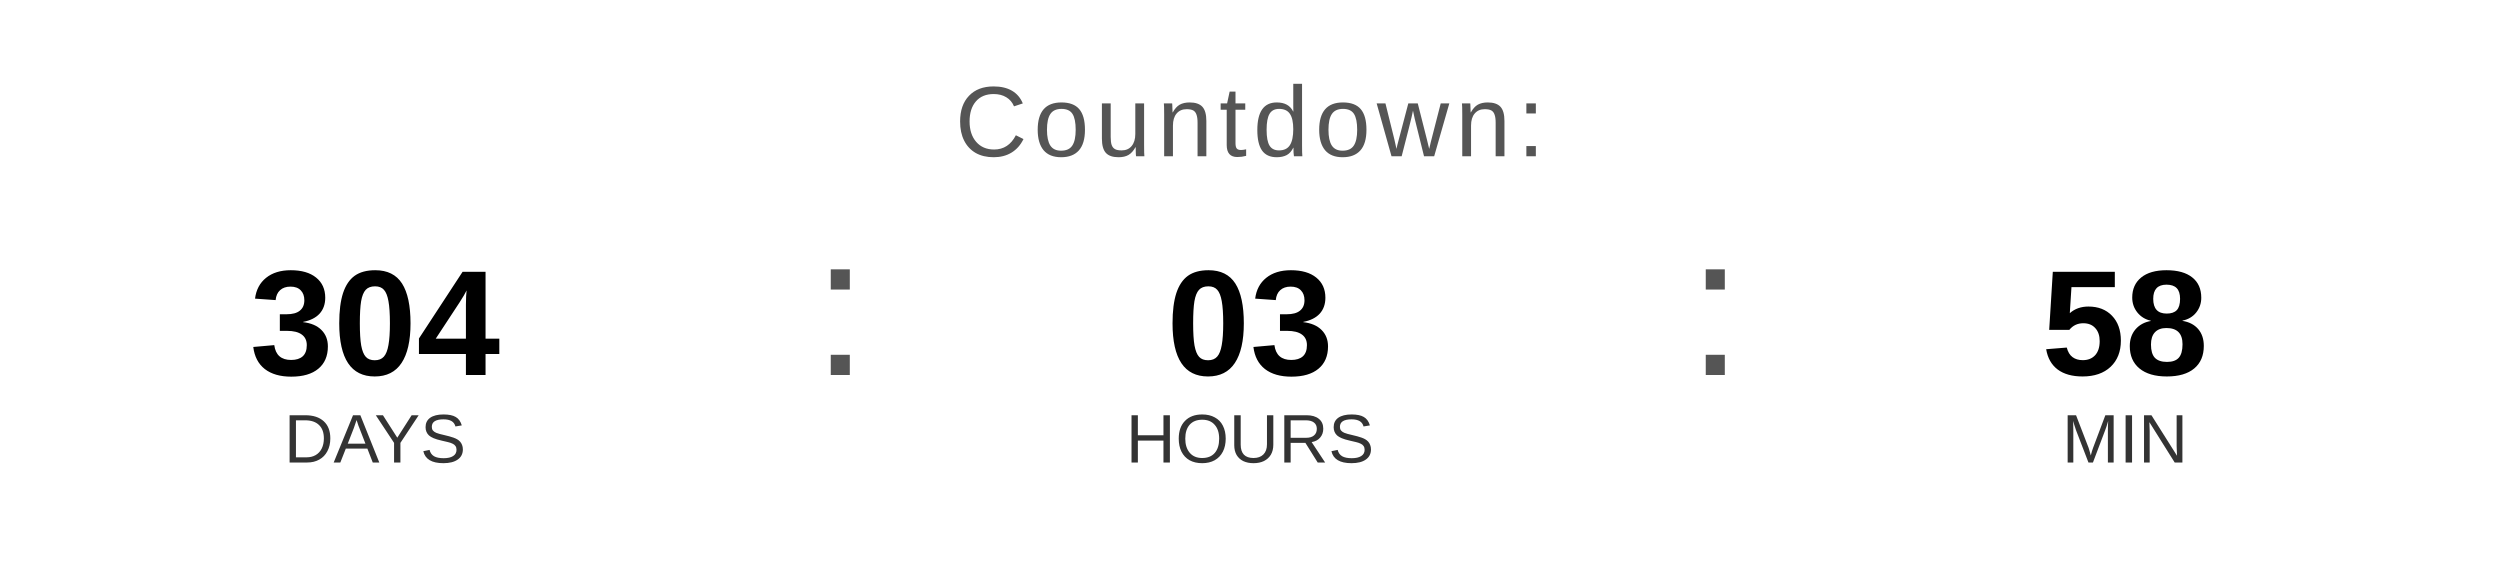
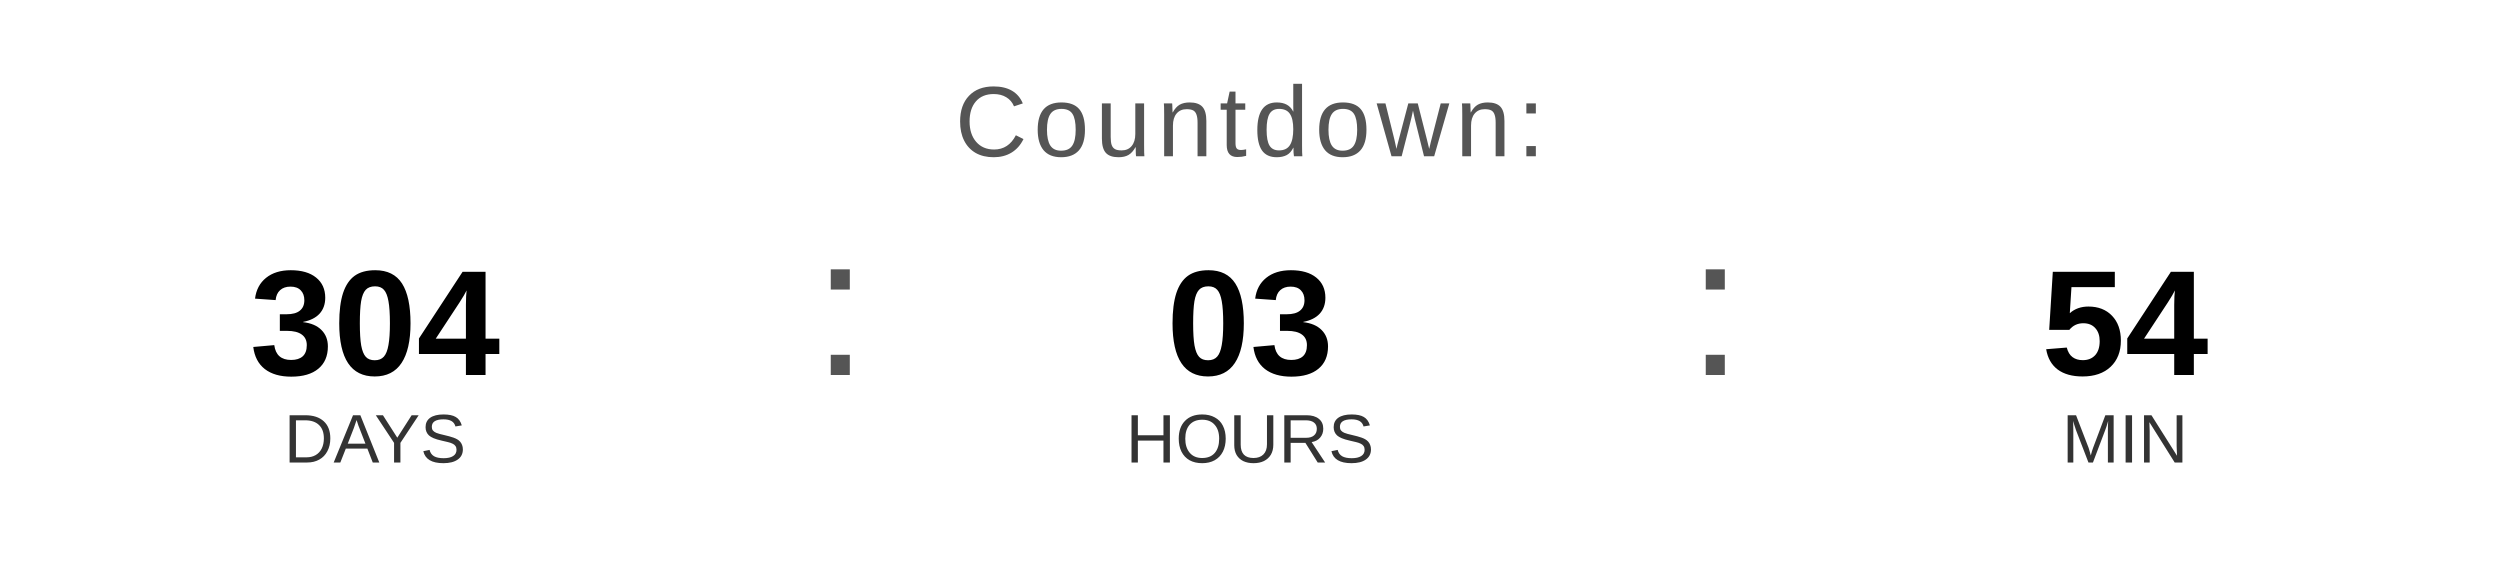
<svg xmlns="http://www.w3.org/2000/svg" width="400" height="90" viewBox="0 0 400 90">
  <text x="200" y="25" font-family="Arial, Helvetica, sans-serif" font-size="16" fill="#555555" text-anchor="middle" letter-spacing="1">
    Countdown:
  </text>
  <text x="60" y="60" font-family="Arial, Helvetica, sans-serif" font-size="24" font-weight="bold" fill="#000000" text-anchor="middle">304</text>
  <text x="60" y="74" font-family="Arial, Helvetica, sans-serif" font-size="11" fill="#333333" text-anchor="middle">DAYS</text>
  <text x="130" y="60" font-family="Arial, sans-serif" font-size="32" fill="#555555">:</text>
  <text x="200" y="60" font-family="Arial, Helvetica, sans-serif" font-size="24" font-weight="bold" fill="#000000" text-anchor="middle">03</text>
  <text x="200" y="74" font-family="Arial, Helvetica, sans-serif" font-size="11" fill="#333333" text-anchor="middle">HOURS</text>
  <text x="270" y="60" font-family="Arial, sans-serif" font-size="32" fill="#555555">:</text>
-   <text x="340" y="60" font-family="Arial, Helvetica, sans-serif" font-size="24" font-weight="bold" fill="#000000" text-anchor="middle">58</text>
+   <text x="340" y="60" font-family="Arial, Helvetica, sans-serif" font-size="24" font-weight="bold" fill="#000000" text-anchor="middle">54</text>
  <text x="340" y="74" font-family="Arial, Helvetica, sans-serif" font-size="11" fill="#333333" text-anchor="middle">MIN</text>
</svg>
